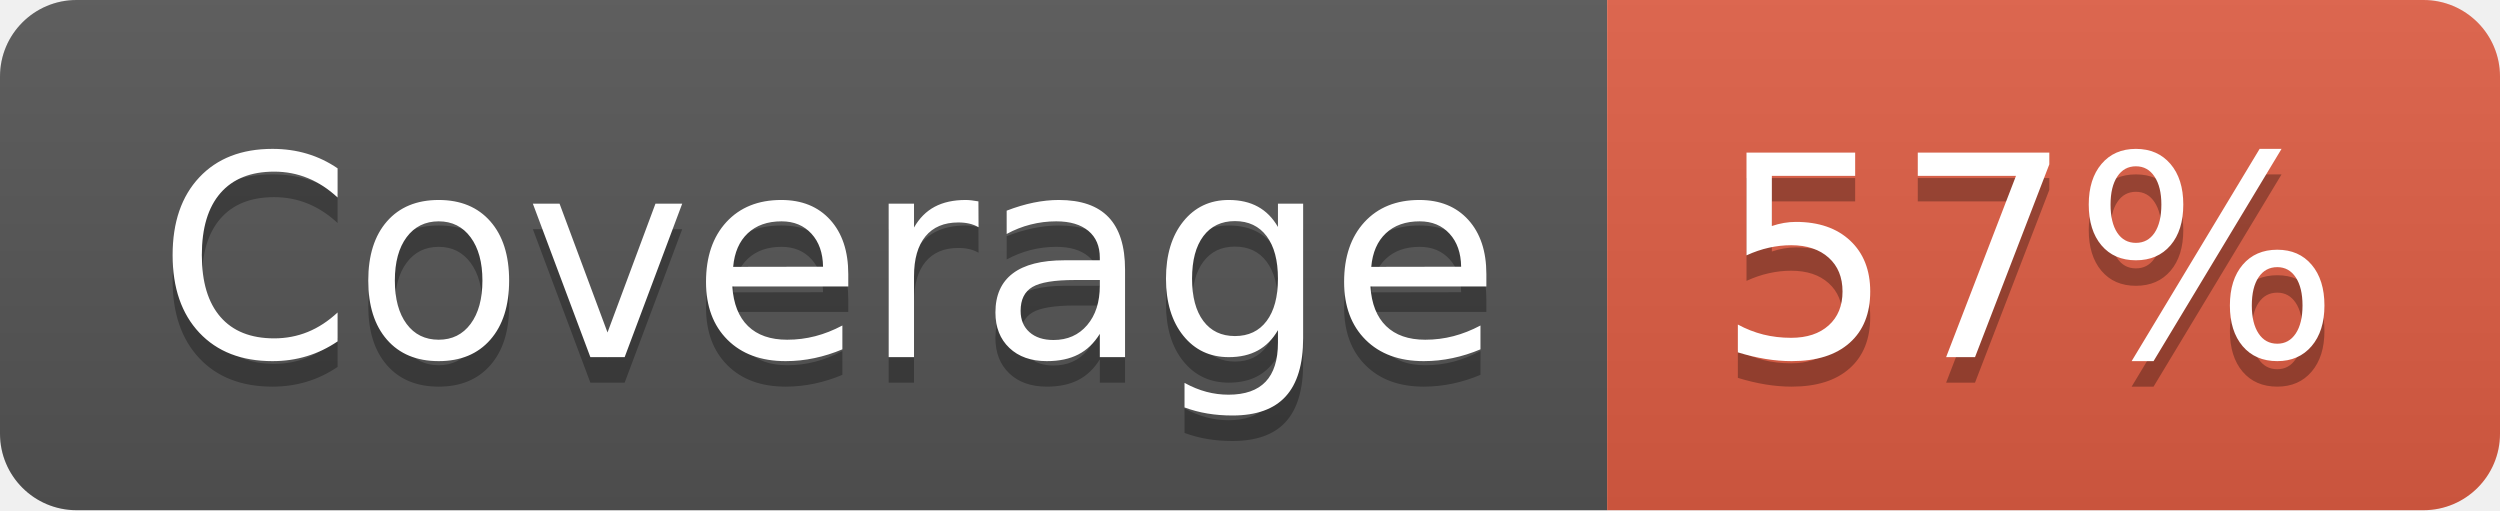
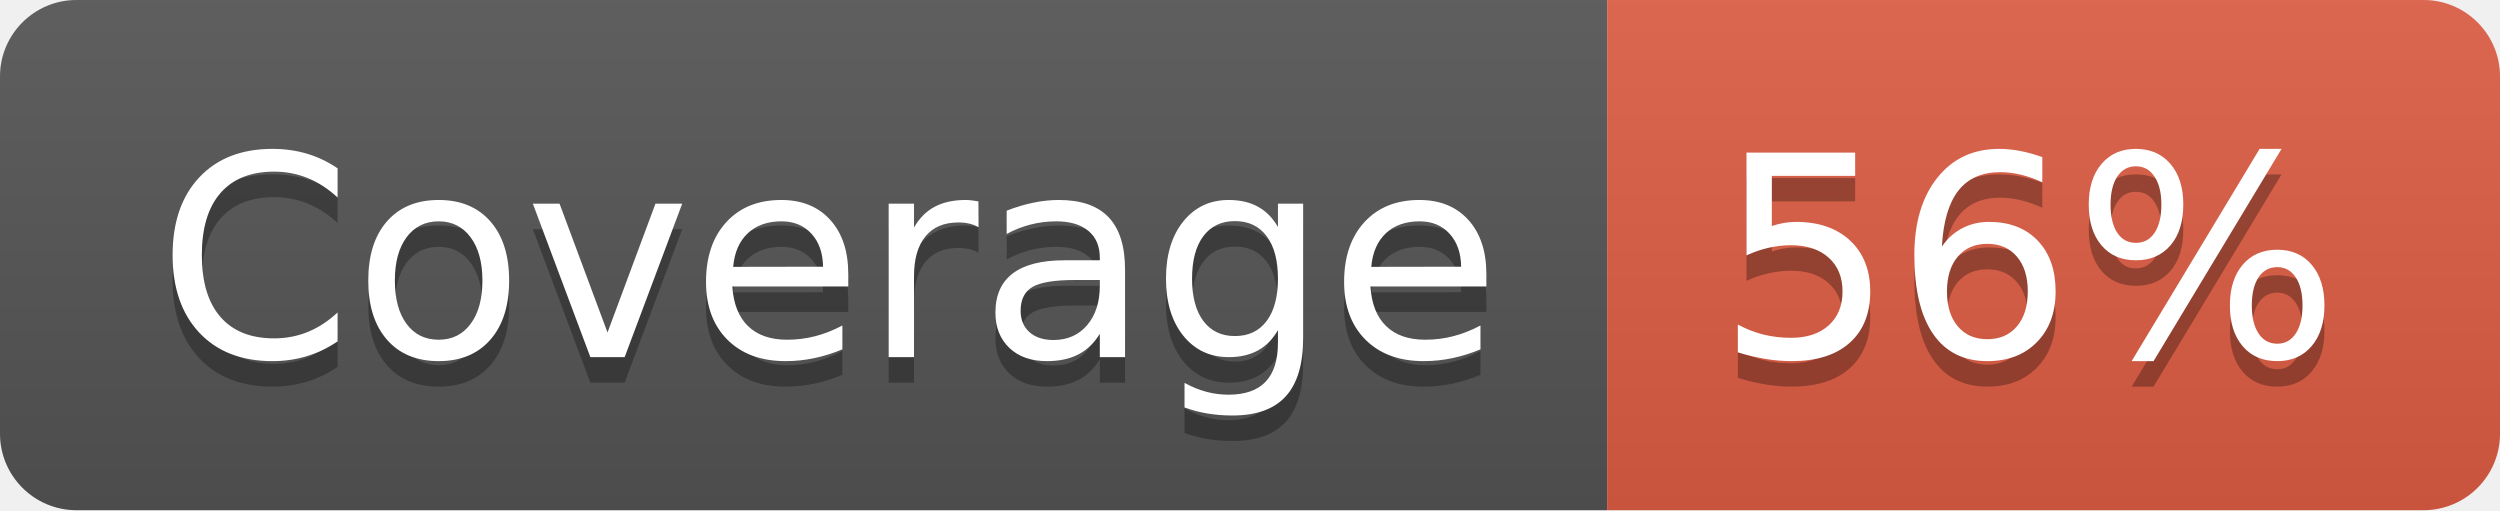
- <svg xmlns="http://www.w3.org/2000/svg" width="98" height="20" role="img" aria-label="Coverage: 57%">
+ <svg xmlns="http://www.w3.org/2000/svg" width="98" height="20" role="img" aria-label="Coverage: 56%">
  <linearGradient id="s" x2="0" y2="100%">
    <stop offset="0" stop-color="#bbb" stop-opacity=".1" />
    <stop offset="1" stop-opacity=".1" />
  </linearGradient>
  <clipPath id="r">
    <rect width="98" height="20" rx="3" fill="#fff" />
  </clipPath>
  <g clip-path="url(#r)">
    <rect width="63" height="20" fill="#555" />
    <rect x="63" width="35" height="20" fill="#e05d44" />
    <rect width="98" height="20" fill="url(#s)" />
  </g>
  <g fill="#fff" text-anchor="middle" font-family="Verdana,Geneva,DejaVu Sans,sans-serif" text-rendering="geometricPrecision" font-size="110">
    <text aria-hidden="true" x="325" y="150" fill="#010101" fill-opacity=".3" transform="scale(.1)" textLength="530">Coverage</text>
    <text x="325" y="140" transform="scale(.1)" fill="#fff" textLength="530">Coverage</text>
-     <text aria-hidden="true" x="795" y="150" fill="#010101" fill-opacity=".3" transform="scale(.1)" textLength="250">57%</text>
-     <text x="795" y="140" transform="scale(.1)" fill="#fff" textLength="250">57%</text>
+     <text aria-hidden="true" x="795" y="150" fill="#010101" fill-opacity=".3" transform="scale(.1)" textLength="250">56%</text>
+     <text x="795" y="140" transform="scale(.1)" fill="#fff" textLength="250">56%</text>
  </g>
</svg>
